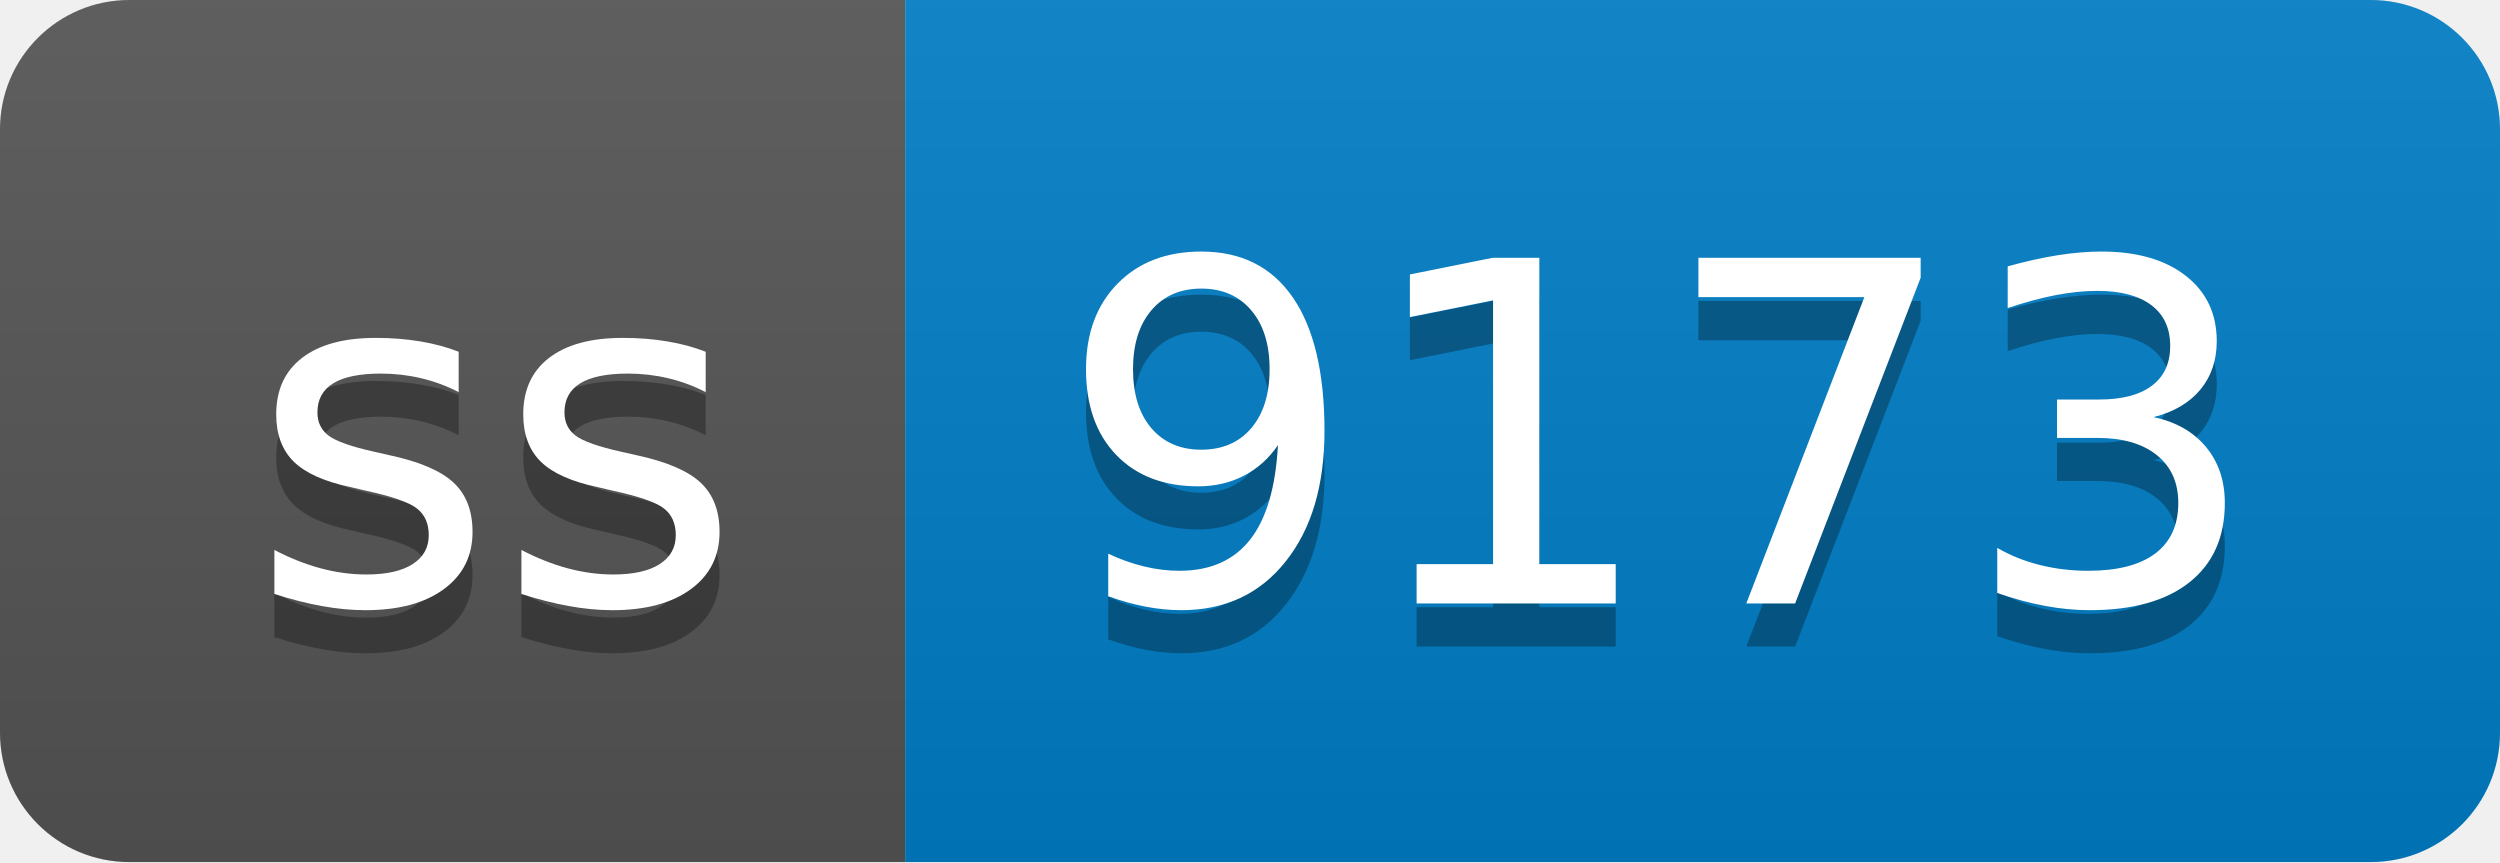
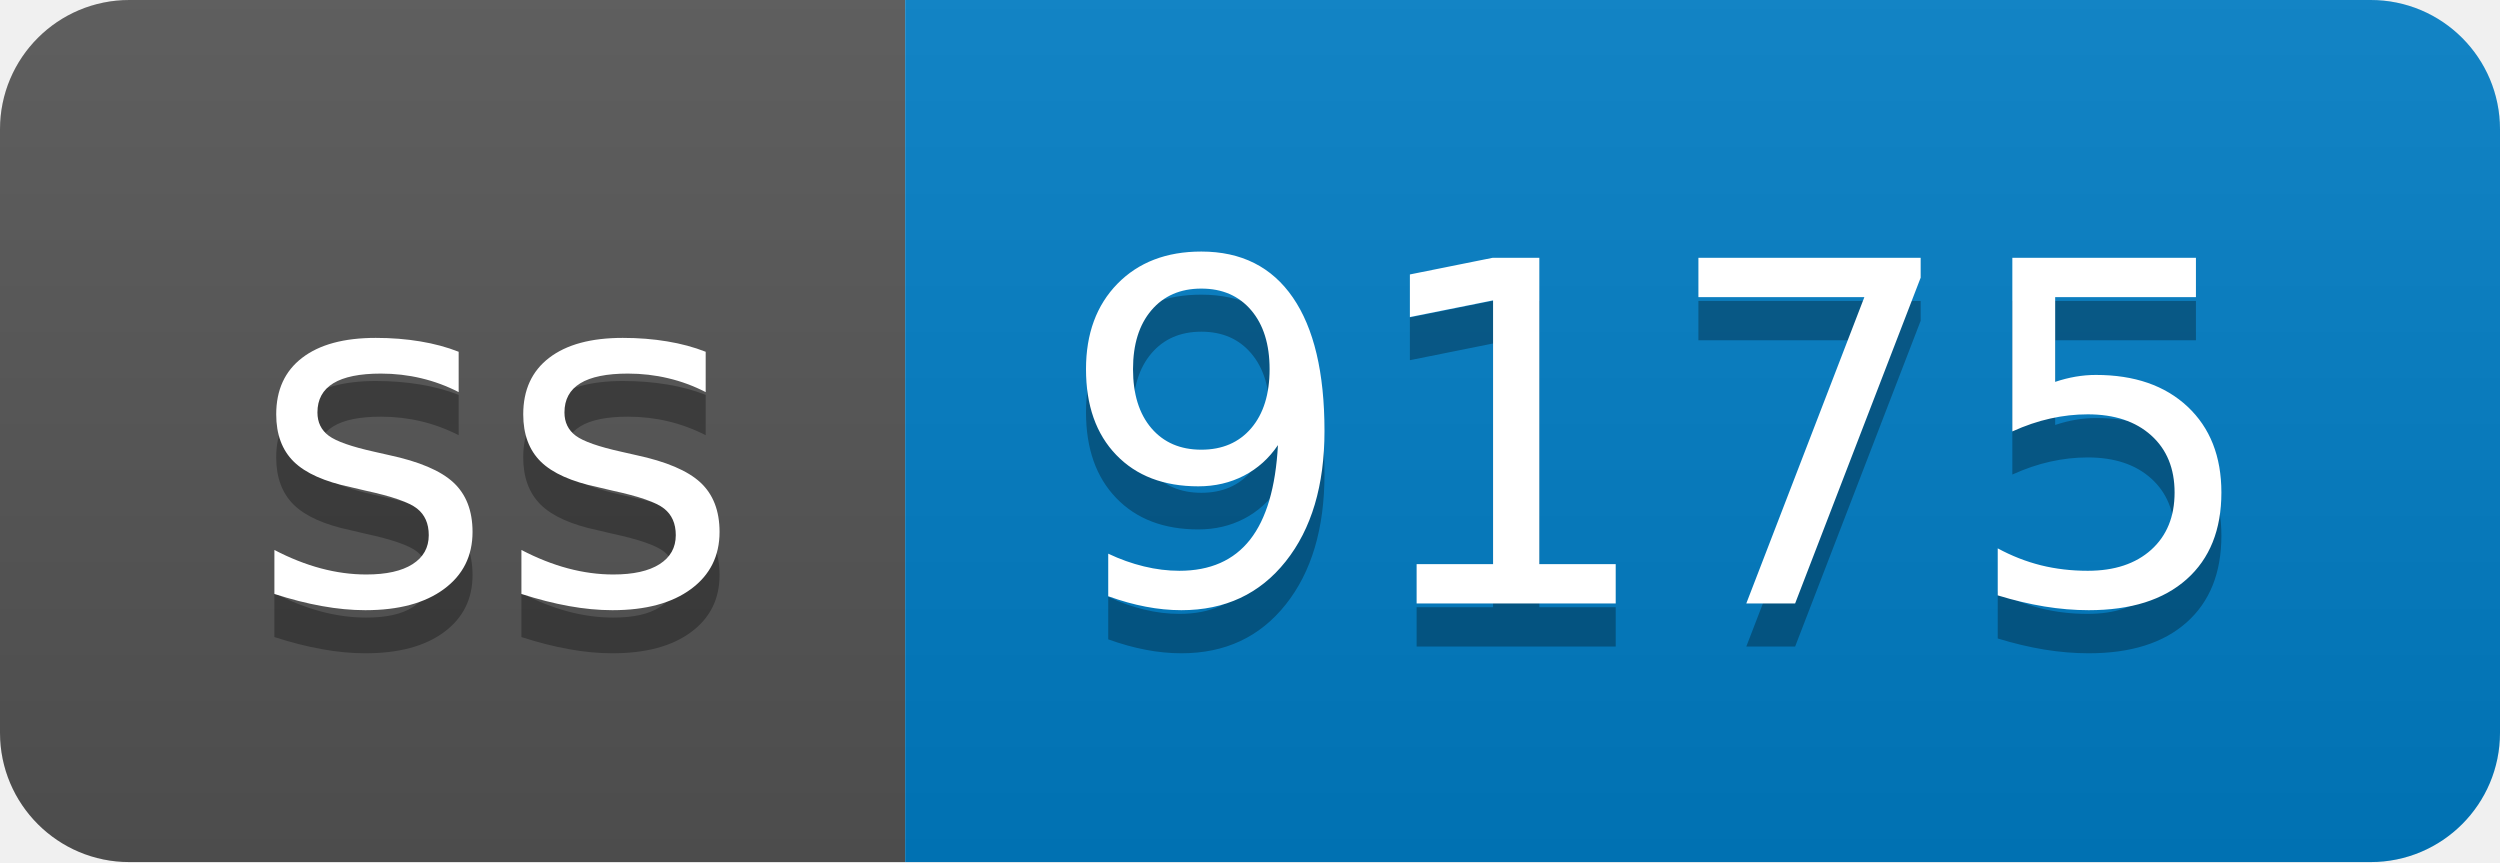
- <svg xmlns="http://www.w3.org/2000/svg" width="58" height="20" role="img" aria-label="ss: 9173">
+ <svg xmlns="http://www.w3.org/2000/svg" width="58" height="20" role="img" aria-label="ss: 9175">
  <linearGradient id="s" x2="0" y2="100%">
    <stop offset="0" stop-color="#bbb" stop-opacity=".1" />
    <stop offset="1" stop-opacity=".1" />
  </linearGradient>
  <clipPath id="r">
    <rect width="58" height="20" rx="3" fill="#fff" />
  </clipPath>
  <g clip-path="url(#r)">
    <rect width="21" height="20" fill="#555" />
    <rect x="21" width="37" height="20" fill="#007ec6" />
    <rect width="58" height="20" fill="url(#s)" />
  </g>
  <g fill="#fff" text-anchor="middle" font-family="Verdana,Geneva,DejaVu Sans,sans-serif" text-rendering="geometricPrecision" font-size="110">
    <text aria-hidden="true" x="115" y="150" fill="#010101" fill-opacity=".3" transform="scale(.1)" textLength="110">ss</text>
    <text x="115" y="140" transform="scale(.1)" fill="#fff" textLength="110">ss</text>
-     <text aria-hidden="true" x="385" y="150" fill="#010101" fill-opacity=".3" transform="scale(.1)" textLength="270">9173</text>
-     <text x="385" y="140" transform="scale(.1)" fill="#fff" textLength="270">9173</text>
+     <text aria-hidden="true" x="385" y="150" fill="#010101" fill-opacity=".3" transform="scale(.1)" textLength="270">9175</text>
+     <text x="385" y="140" transform="scale(.1)" fill="#fff" textLength="270">9175</text>
  </g>
</svg>
